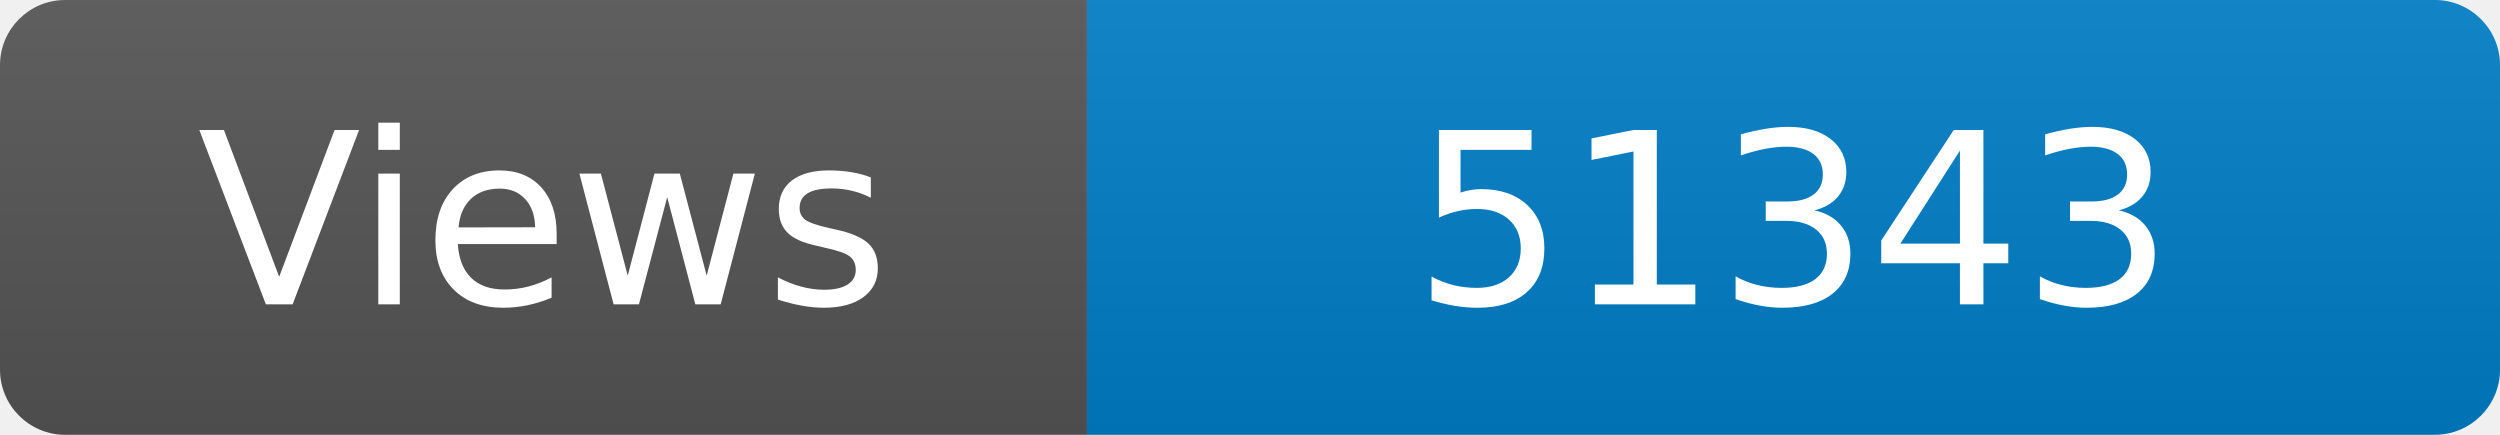
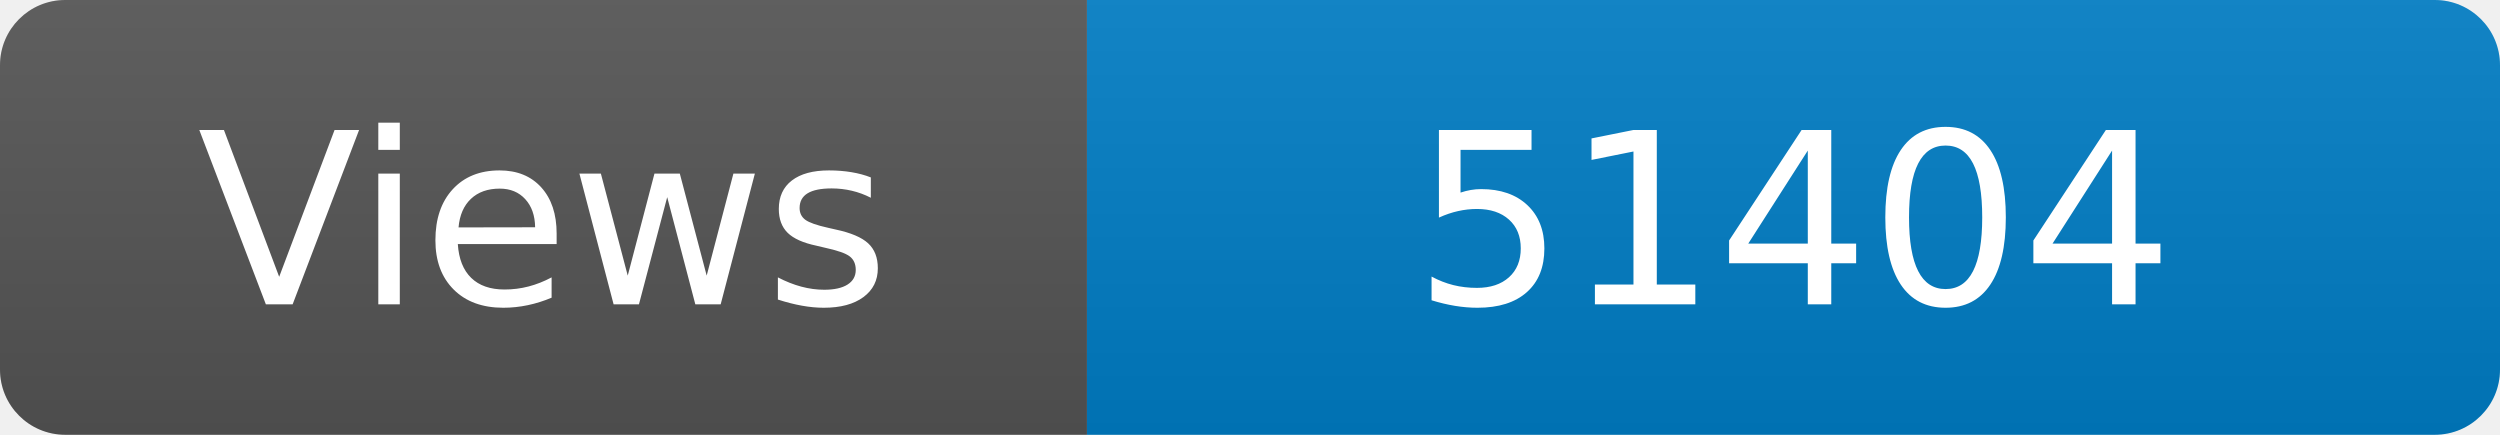
<svg xmlns="http://www.w3.org/2000/svg" width="115" height="20" role="img" aria-label="Maintained?: yes">
  <linearGradient id="s" x2="0" y2="100%">
    <stop offset="0" stop-color="#bbb" stop-opacity=".1" />
    <stop offset="1" stop-opacity=".1" />
  </linearGradient>
  <clipPath id="r">
    <rect width="115" height="20" rx="3" fill="#fff" />
  </clipPath>
  <g clip-path="url(#r)">
    <rect width="50" height="20" fill="#555" />
    <rect x="50" width="160" height="20" fill="#007ec6" />
    <rect width="115" height="20" fill="url(#s)" />
  </g>
  <g fill="#fff" text-anchor="middle" font-family="Verdana,Geneva,DejaVu Sans,sans-serif" font-size="110">
    <text x="250" y="140" transform="scale(.1)" fill="#fff">Views</text>
-     <text x="825" y="140" transform="scale(.1)" fill="#fff">51343</text>
+     <text x="825" y="140" transform="scale(.1)" fill="#fff">51404</text>
  </g>
</svg>
